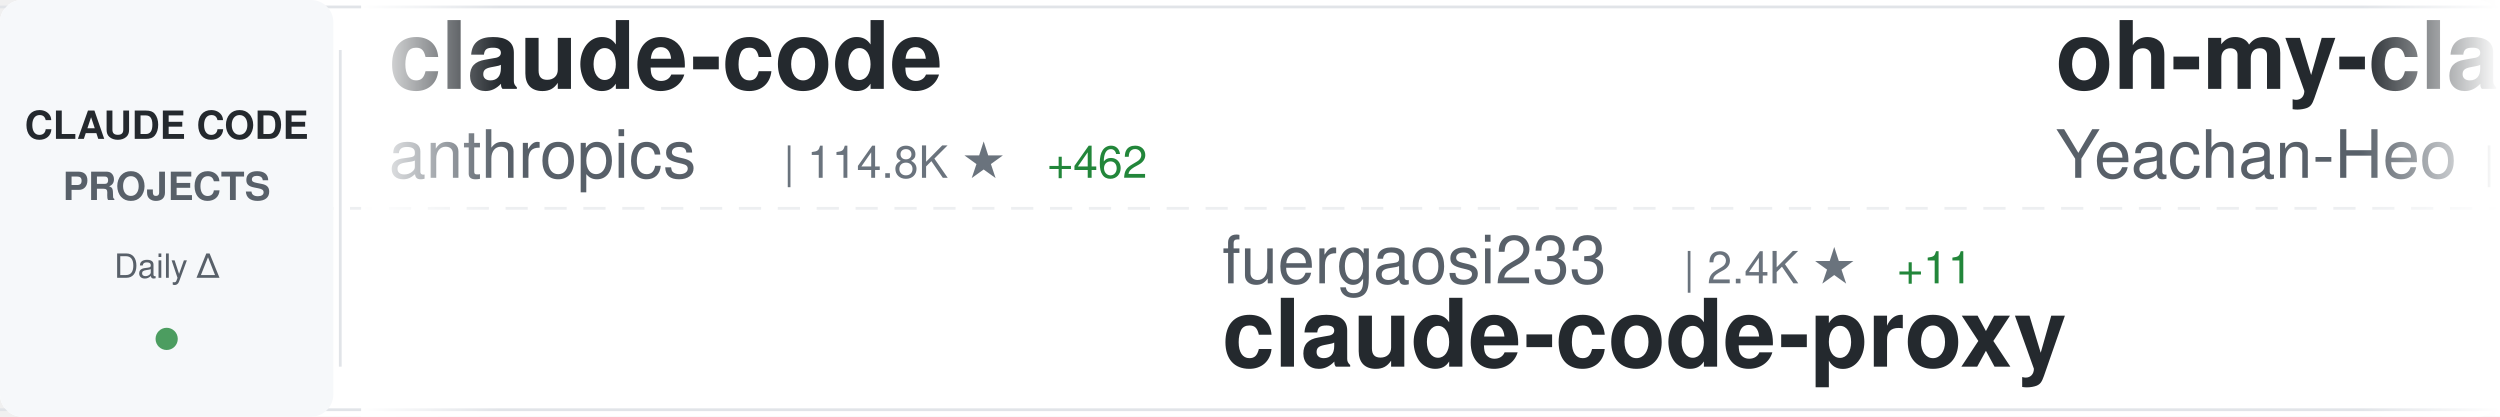
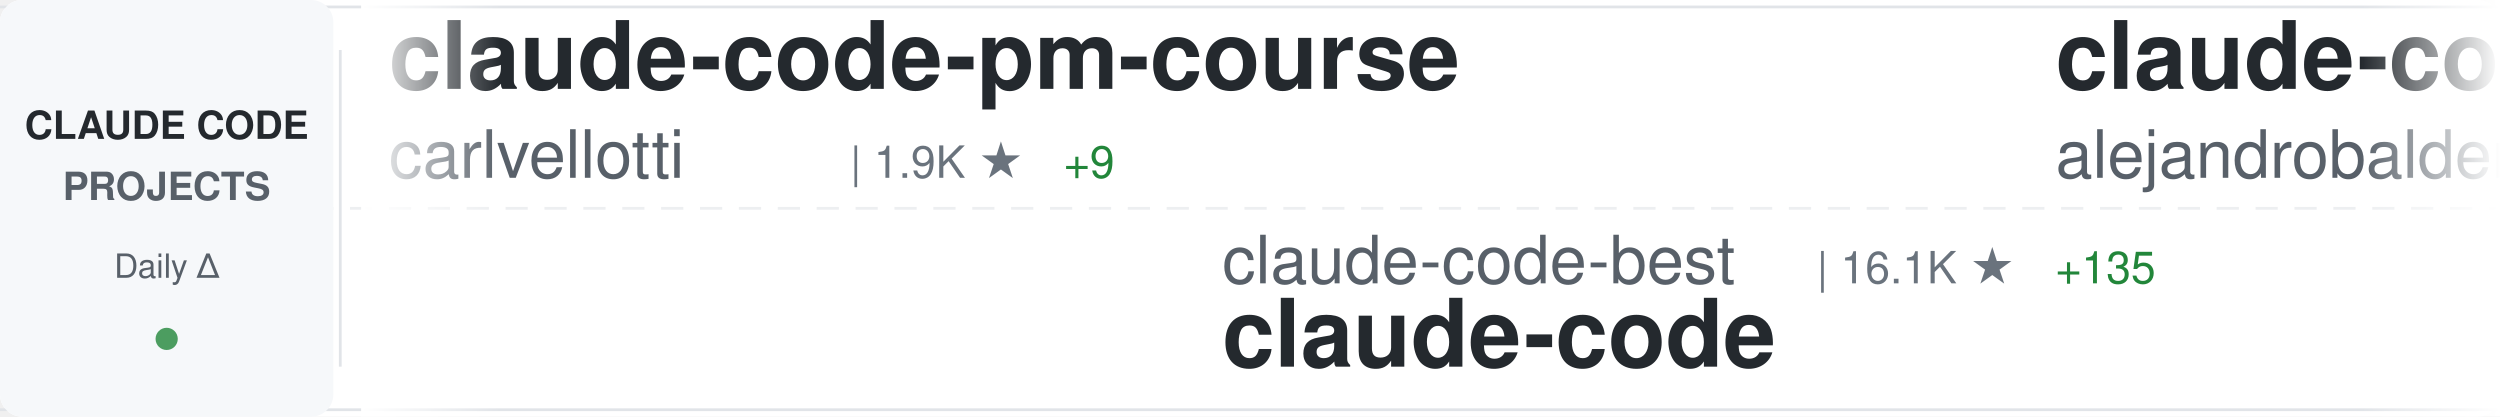
<svg xmlns="http://www.w3.org/2000/svg" width="900" height="150">
  <defs>
    <linearGradient id="awesomeLeftFade" x1="0%" y1="0%" x2="100%" y2="0%">
      <stop offset="0%" style="stop-color:#ffffff;stop-opacity:1" />
      <stop offset="100%" style="stop-color:#ffffff;stop-opacity:0" />
    </linearGradient>
    <linearGradient id="awesomeRightFade" x1="0%" y1="0%" x2="100%" y2="0%">
      <stop offset="0%" style="stop-color:#ffffff;stop-opacity:0" />
      <stop offset="100%" style="stop-color:#ffffff;stop-opacity:1" />
    </linearGradient>
  </defs>
  <rect width="900" height="150" fill="#ffffff" rx="8" />
  <rect x="0" y="2" width="900" height="1" fill="#e1e4e8" />
  <rect x="0" y="147" width="900" height="1" fill="#e1e4e8" />
  <line x1="0" y1="75" x2="900" y2="75" stroke="#e1e4e8" stroke-width="1" stroke-dasharray="8 6" opacity="0.6" />
  <rect x="0" y="0" width="120" height="150" fill="#f6f8fa" rx="8" />
  <text x="60" y="50" font-family="-apple-system, BlinkMacSystemFont, 'Segoe UI', Helvetica, Arial, sans-serif" font-size="14" font-weight="600" fill="#24292e" text-anchor="middle">CLAUDE CODE</text>
  <text x="60" y="72" font-family="-apple-system, BlinkMacSystemFont, 'Segoe UI', Helvetica, Arial, sans-serif" font-size="14" font-weight="600" fill="#586069" text-anchor="middle">PROJECTS</text>
  <text x="60" y="100" font-family="-apple-system, BlinkMacSystemFont, 'Segoe UI', Helvetica, Arial, sans-serif" font-size="12" font-weight="500" fill="#586069" text-anchor="middle">Daily Δ</text>
  <circle cx="60" cy="122" r="4" fill="#22863a" opacity="0.8" />
  <rect x="122" y="18" width="1" height="114" fill="#e1e4e8" />
  <clipPath id="awesomeTickerClip">
    <rect x="130" y="0" width="770" height="150" />
  </clipPath>
  <g clip-path="url(#awesomeTickerClip)">
    <g id="awesomeTickerItems">
      <animateTransform attributeName="transform" attributeType="XML" type="translate" from="0 0" to="-3000 0" dur="54s" repeatCount="indefinite" />
      <g transform="translate(0, 0)">
-         <text x="140" y="32" font-family="-apple-system, BlinkMacSystemFont, 'Segoe UI', Helvetica, Arial, sans-serif" font-size="34" font-weight="600" fill="#24292e">claude-code</text>
-         <text x="140" y="64" font-family="-apple-system, BlinkMacSystemFont, 'Segoe UI', Helvetica, Arial, sans-serif" font-size="24" font-weight="400" fill="#586069">anthropics</text>
-         <text x="282" y="64" font-family="-apple-system, BlinkMacSystemFont, 'Segoe UI', Helvetica, Arial, sans-serif" font-size="16" font-weight="500" fill="#6a737d">| 114.8K ★</text>
-         <text x="377" y="64" font-family="-apple-system, BlinkMacSystemFont, 'Segoe UI', Helvetica, Arial, sans-serif" font-size="16" font-weight="500" fill="#22863a"> +462</text>
+         <text x="140" y="32" font-family="-apple-system, BlinkMacSystemFont, 'Segoe UI', Helvetica, Arial, sans-serif" font-size="34" font-weight="600" fill="#24292e">claude-code-pm-course</text>
+         <text x="140" y="64" font-family="-apple-system, BlinkMacSystemFont, 'Segoe UI', Helvetica, Arial, sans-serif" font-size="24" font-weight="400" fill="#586069">carlvellotti</text>
+         <text x="306" y="64" font-family="-apple-system, BlinkMacSystemFont, 'Segoe UI', Helvetica, Arial, sans-serif" font-size="16" font-weight="500" fill="#6a737d">| 1.9K ★</text>
+         <text x="383" y="64" font-family="-apple-system, BlinkMacSystemFont, 'Segoe UI', Helvetica, Arial, sans-serif" font-size="16" font-weight="500" fill="#22863a"> +9</text>
      </g>
      <g transform="translate(300, 0)">
-         <text x="140" y="102" font-family="-apple-system, BlinkMacSystemFont, 'Segoe UI', Helvetica, Arial, sans-serif" font-size="24" font-weight="400" fill="#586069">fuergaosi233</text>
-         <text x="306" y="102" font-family="-apple-system, BlinkMacSystemFont, 'Segoe UI', Helvetica, Arial, sans-serif" font-size="16" font-weight="500" fill="#6a737d">| 2.4K ★</text>
-         <text x="383" y="102" font-family="-apple-system, BlinkMacSystemFont, 'Segoe UI', Helvetica, Arial, sans-serif" font-size="16" font-weight="500" fill="#22863a"> +11</text>
-         <text x="140" y="132" font-family="-apple-system, BlinkMacSystemFont, 'Segoe UI', Helvetica, Arial, sans-serif" font-size="34" font-weight="600" fill="#24292e">claude-code-proxy</text>
+         <text x="140" y="102" font-family="-apple-system, BlinkMacSystemFont, 'Segoe UI', Helvetica, Arial, sans-serif" font-size="24" font-weight="400" fill="#586069">claude-code-best</text>
+         <text x="354" y="102" font-family="-apple-system, BlinkMacSystemFont, 'Segoe UI', Helvetica, Arial, sans-serif" font-size="16" font-weight="500" fill="#6a737d">| 16.1K ★</text>
+         <text x="440" y="102" font-family="-apple-system, BlinkMacSystemFont, 'Segoe UI', Helvetica, Arial, sans-serif" font-size="16" font-weight="500" fill="#22863a"> +135</text>
+         <text x="140" y="132" font-family="-apple-system, BlinkMacSystemFont, 'Segoe UI', Helvetica, Arial, sans-serif" font-size="34" font-weight="600" fill="#24292e">claude-code</text>
      </g>
      <g transform="translate(600, 0)">
-         <text x="140" y="32" font-family="-apple-system, BlinkMacSystemFont, 'Segoe UI', Helvetica, Arial, sans-serif" font-size="34" font-weight="600" fill="#24292e">oh-my-claudecode</text>
-         <text x="140" y="64" font-family="-apple-system, BlinkMacSystemFont, 'Segoe UI', Helvetica, Arial, sans-serif" font-size="24" font-weight="400" fill="#586069">Yeachan-Heo</text>
-         <text x="294" y="64" font-family="-apple-system, BlinkMacSystemFont, 'Segoe UI', Helvetica, Arial, sans-serif" font-size="16" font-weight="500" fill="#6a737d">| 29.4K ★</text>
-         <text x="380" y="64" font-family="-apple-system, BlinkMacSystemFont, 'Segoe UI', Helvetica, Arial, sans-serif" font-size="16" font-weight="500" fill="#22863a"> +301</text>
+         <text x="140" y="32" font-family="-apple-system, BlinkMacSystemFont, 'Segoe UI', Helvetica, Arial, sans-serif" font-size="34" font-weight="600" fill="#24292e">claude-code-from-source</text>
+         <text x="140" y="64" font-family="-apple-system, BlinkMacSystemFont, 'Segoe UI', Helvetica, Arial, sans-serif" font-size="24" font-weight="400" fill="#586069">alejandrobalderas</text>
+         <text x="366" y="64" font-family="-apple-system, BlinkMacSystemFont, 'Segoe UI', Helvetica, Arial, sans-serif" font-size="16" font-weight="500" fill="#6a737d">| 1.6K ★</text>
+         <text x="443" y="64" font-family="-apple-system, BlinkMacSystemFont, 'Segoe UI', Helvetica, Arial, sans-serif" font-size="16" font-weight="500" fill="#22863a"> +44</text>
      </g>
      <g transform="translate(900, 0)">
-         <text x="140" y="102" font-family="-apple-system, BlinkMacSystemFont, 'Segoe UI', Helvetica, Arial, sans-serif" font-size="24" font-weight="400" fill="#586069">guanshan</text>
-         <text x="258" y="102" font-family="-apple-system, BlinkMacSystemFont, 'Segoe UI', Helvetica, Arial, sans-serif" font-size="16" font-weight="500" fill="#6a737d">| 56 ★</text>
-         <text x="317" y="102" font-family="-apple-system, BlinkMacSystemFont, 'Segoe UI', Helvetica, Arial, sans-serif" font-size="16" font-weight="500" fill="#22863a"> +1</text>
-         <text x="140" y="132" font-family="-apple-system, BlinkMacSystemFont, 'Segoe UI', Helvetica, Arial, sans-serif" font-size="34" font-weight="600" fill="#24292e">ClaudeCode</text>
+         <text x="140" y="102" font-family="-apple-system, BlinkMacSystemFont, 'Segoe UI', Helvetica, Arial, sans-serif" font-size="24" font-weight="400" fill="#586069">Pimzino</text>
+         <text x="246" y="102" font-family="-apple-system, BlinkMacSystemFont, 'Segoe UI', Helvetica, Arial, sans-serif" font-size="16" font-weight="500" fill="#6a737d">| 3.7K ★</text>
+         <text x="323" y="102" font-family="-apple-system, BlinkMacSystemFont, 'Segoe UI', Helvetica, Arial, sans-serif" font-size="16" font-weight="500" fill="#22863a"> +7</text>
+         <text x="140" y="132" font-family="-apple-system, BlinkMacSystemFont, 'Segoe UI', Helvetica, Arial, sans-serif" font-size="34" font-weight="600" fill="#24292e">claude-code-spec-workflo...</text>
      </g>
      <g transform="translate(1200, 0)">
-         <text x="140" y="32" font-family="-apple-system, BlinkMacSystemFont, 'Segoe UI', Helvetica, Arial, sans-serif" font-size="34" font-weight="600" fill="#24292e">claude-code</text>
-         <text x="140" y="64" font-family="-apple-system, BlinkMacSystemFont, 'Segoe UI', Helvetica, Arial, sans-serif" font-size="24" font-weight="400" fill="#586069">isboyjc</text>
-         <text x="246" y="64" font-family="-apple-system, BlinkMacSystemFont, 'Segoe UI', Helvetica, Arial, sans-serif" font-size="16" font-weight="500" fill="#6a737d">| 149 ★</text>
-         <text x="314" y="64" font-family="-apple-system, BlinkMacSystemFont, 'Segoe UI', Helvetica, Arial, sans-serif" font-size="16" font-weight="500" fill="#22863a"> +1</text>
+         <text x="140" y="32" font-family="-apple-system, BlinkMacSystemFont, 'Segoe UI', Helvetica, Arial, sans-serif" font-size="34" font-weight="600" fill="#24292e">claude-code-telegram</text>
+         <text x="140" y="64" font-family="-apple-system, BlinkMacSystemFont, 'Segoe UI', Helvetica, Arial, sans-serif" font-size="24" font-weight="400" fill="#586069">RichardAtCT</text>
+         <text x="294" y="64" font-family="-apple-system, BlinkMacSystemFont, 'Segoe UI', Helvetica, Arial, sans-serif" font-size="16" font-weight="500" fill="#6a737d">| 2.4K ★</text>
+         <text x="371" y="64" font-family="-apple-system, BlinkMacSystemFont, 'Segoe UI', Helvetica, Arial, sans-serif" font-size="16" font-weight="500" fill="#22863a"> +6</text>
      </g>
      <g transform="translate(1500, 0)">
-         <text x="140" y="102" font-family="-apple-system, BlinkMacSystemFont, 'Segoe UI', Helvetica, Arial, sans-serif" font-size="24" font-weight="400" fill="#586069">ykdojo</text>
-         <text x="234" y="102" font-family="-apple-system, BlinkMacSystemFont, 'Segoe UI', Helvetica, Arial, sans-serif" font-size="16" font-weight="500" fill="#6a737d">| 7.7K ★</text>
-         <text x="311" y="102" font-family="-apple-system, BlinkMacSystemFont, 'Segoe UI', Helvetica, Arial, sans-serif" font-size="16" font-weight="500" fill="#22863a"> +23</text>
-         <text x="140" y="132" font-family="-apple-system, BlinkMacSystemFont, 'Segoe UI', Helvetica, Arial, sans-serif" font-size="34" font-weight="600" fill="#24292e">claude-code-tips</text>
+         <text x="140" y="102" font-family="-apple-system, BlinkMacSystemFont, 'Segoe UI', Helvetica, Arial, sans-serif" font-size="24" font-weight="400" fill="#586069">anthropics</text>
+         <text x="282" y="102" font-family="-apple-system, BlinkMacSystemFont, 'Segoe UI', Helvetica, Arial, sans-serif" font-size="16" font-weight="500" fill="#6a737d">| 7.1K ★</text>
+         <text x="359" y="102" font-family="-apple-system, BlinkMacSystemFont, 'Segoe UI', Helvetica, Arial, sans-serif" font-size="16" font-weight="500" fill="#22863a"> +24</text>
+         <text x="140" y="132" font-family="-apple-system, BlinkMacSystemFont, 'Segoe UI', Helvetica, Arial, sans-serif" font-size="34" font-weight="600" fill="#24292e">claude-code-action</text>
      </g>
      <g transform="translate(1800, 0)">
-         <text x="140" y="32" font-family="-apple-system, BlinkMacSystemFont, 'Segoe UI', Helvetica, Arial, sans-serif" font-size="34" font-weight="600" fill="#24292e">claude-code</text>
-         <text x="140" y="64" font-family="-apple-system, BlinkMacSystemFont, 'Segoe UI', Helvetica, Arial, sans-serif" font-size="24" font-weight="400" fill="#586069">mehmoodosman</text>
-         <text x="306" y="64" font-family="-apple-system, BlinkMacSystemFont, 'Segoe UI', Helvetica, Arial, sans-serif" font-size="16" font-weight="500" fill="#6a737d">| 163 ★</text>
+         <text x="140" y="32" font-family="-apple-system, BlinkMacSystemFont, 'Segoe UI', Helvetica, Arial, sans-serif" font-size="34" font-weight="600" fill="#24292e">antigravity-awesome-skil...</text>
+         <text x="140" y="64" font-family="-apple-system, BlinkMacSystemFont, 'Segoe UI', Helvetica, Arial, sans-serif" font-size="24" font-weight="400" fill="#586069">sickn33</text>
+         <text x="246" y="64" font-family="-apple-system, BlinkMacSystemFont, 'Segoe UI', Helvetica, Arial, sans-serif" font-size="16" font-weight="500" fill="#6a737d">| 33.5K ★</text>
+         <text x="332" y="64" font-family="-apple-system, BlinkMacSystemFont, 'Segoe UI', Helvetica, Arial, sans-serif" font-size="16" font-weight="500" fill="#22863a"> +243</text>
      </g>
      <g transform="translate(2100, 0)">
-         <text x="140" y="102" font-family="-apple-system, BlinkMacSystemFont, 'Segoe UI', Helvetica, Arial, sans-serif" font-size="24" font-weight="400" fill="#586069">ChinaSiro</text>
-         <text x="270" y="102" font-family="-apple-system, BlinkMacSystemFont, 'Segoe UI', Helvetica, Arial, sans-serif" font-size="16" font-weight="500" fill="#6a737d">| 8.9K ★</text>
-         <text x="347" y="102" font-family="-apple-system, BlinkMacSystemFont, 'Segoe UI', Helvetica, Arial, sans-serif" font-size="16" font-weight="500" fill="#22863a"> +18</text>
-         <text x="140" y="132" font-family="-apple-system, BlinkMacSystemFont, 'Segoe UI', Helvetica, Arial, sans-serif" font-size="34" font-weight="600" fill="#24292e">claude-code-sourcemap</text>
+         <text x="140" y="102" font-family="-apple-system, BlinkMacSystemFont, 'Segoe UI', Helvetica, Arial, sans-serif" font-size="24" font-weight="400" fill="#586069">T-Lab-CUHKSZ</text>
+         <text x="306" y="102" font-family="-apple-system, BlinkMacSystemFont, 'Segoe UI', Helvetica, Arial, sans-serif" font-size="16" font-weight="500" fill="#6a737d">| 288 ★</text>
+         <text x="140" y="132" font-family="-apple-system, BlinkMacSystemFont, 'Segoe UI', Helvetica, Arial, sans-serif" font-size="34" font-weight="600" fill="#24292e">claude-code</text>
      </g>
      <g transform="translate(2400, 0)">
-         <text x="140" y="32" font-family="-apple-system, BlinkMacSystemFont, 'Segoe UI', Helvetica, Arial, sans-serif" font-size="34" font-weight="600" fill="#24292e">claude-code-guide</text>
-         <text x="140" y="64" font-family="-apple-system, BlinkMacSystemFont, 'Segoe UI', Helvetica, Arial, sans-serif" font-size="24" font-weight="400" fill="#586069">zebbern</text>
-         <text x="246" y="64" font-family="-apple-system, BlinkMacSystemFont, 'Segoe UI', Helvetica, Arial, sans-serif" font-size="16" font-weight="500" fill="#6a737d">| 3.9K ★</text>
-         <text x="323" y="64" font-family="-apple-system, BlinkMacSystemFont, 'Segoe UI', Helvetica, Arial, sans-serif" font-size="16" font-weight="500" fill="#22863a"> +7</text>
+         <text x="140" y="32" font-family="-apple-system, BlinkMacSystemFont, 'Segoe UI', Helvetica, Arial, sans-serif" font-size="34" font-weight="600" fill="#24292e">claude-code-source-code-...</text>
+         <text x="140" y="64" font-family="-apple-system, BlinkMacSystemFont, 'Segoe UI', Helvetica, Arial, sans-serif" font-size="24" font-weight="400" fill="#586069">ghuntley</text>
+         <text x="258" y="64" font-family="-apple-system, BlinkMacSystemFont, 'Segoe UI', Helvetica, Arial, sans-serif" font-size="16" font-weight="500" fill="#6a737d">| 972 ★</text>
      </g>
      <g transform="translate(2700, 0)">
-         <text x="140" y="102" font-family="-apple-system, BlinkMacSystemFont, 'Segoe UI', Helvetica, Arial, sans-serif" font-size="24" font-weight="400" fill="#586069">ponponon</text>
-         <text x="258" y="102" font-family="-apple-system, BlinkMacSystemFont, 'Segoe UI', Helvetica, Arial, sans-serif" font-size="16" font-weight="500" fill="#6a737d">| 2.2K ★</text>
-         <text x="335" y="102" font-family="-apple-system, BlinkMacSystemFont, 'Segoe UI', Helvetica, Arial, sans-serif" font-size="16" font-weight="500" fill="#22863a"> +4</text>
-         <text x="140" y="132" font-family="-apple-system, BlinkMacSystemFont, 'Segoe UI', Helvetica, Arial, sans-serif" font-size="34" font-weight="600" fill="#24292e">claude_code_src</text>
+         <text x="140" y="102" font-family="-apple-system, BlinkMacSystemFont, 'Segoe UI', Helvetica, Arial, sans-serif" font-size="24" font-weight="400" fill="#586069">luongnv89</text>
+         <text x="270" y="102" font-family="-apple-system, BlinkMacSystemFont, 'Segoe UI', Helvetica, Arial, sans-serif" font-size="16" font-weight="500" fill="#6a737d">| 27.1K ★</text>
+         <text x="356" y="102" font-family="-apple-system, BlinkMacSystemFont, 'Segoe UI', Helvetica, Arial, sans-serif" font-size="16" font-weight="500" fill="#22863a"> +411</text>
+         <text x="140" y="132" font-family="-apple-system, BlinkMacSystemFont, 'Segoe UI', Helvetica, Arial, sans-serif" font-size="34" font-weight="600" fill="#24292e">claude-howto</text>
      </g>
      <g transform="translate(3000, 0)">
-         <text x="140" y="32" font-family="-apple-system, BlinkMacSystemFont, 'Segoe UI', Helvetica, Arial, sans-serif" font-size="34" font-weight="600" fill="#24292e">claude-code</text>
-         <text x="140" y="64" font-family="-apple-system, BlinkMacSystemFont, 'Segoe UI', Helvetica, Arial, sans-serif" font-size="24" font-weight="400" fill="#586069">anthropics</text>
-         <text x="282" y="64" font-family="-apple-system, BlinkMacSystemFont, 'Segoe UI', Helvetica, Arial, sans-serif" font-size="16" font-weight="500" fill="#6a737d">| 114.8K ★</text>
-         <text x="377" y="64" font-family="-apple-system, BlinkMacSystemFont, 'Segoe UI', Helvetica, Arial, sans-serif" font-size="16" font-weight="500" fill="#22863a"> +462</text>
+         <text x="140" y="32" font-family="-apple-system, BlinkMacSystemFont, 'Segoe UI', Helvetica, Arial, sans-serif" font-size="34" font-weight="600" fill="#24292e">claude-code-pm-course</text>
+         <text x="140" y="64" font-family="-apple-system, BlinkMacSystemFont, 'Segoe UI', Helvetica, Arial, sans-serif" font-size="24" font-weight="400" fill="#586069">carlvellotti</text>
+         <text x="306" y="64" font-family="-apple-system, BlinkMacSystemFont, 'Segoe UI', Helvetica, Arial, sans-serif" font-size="16" font-weight="500" fill="#6a737d">| 1.9K ★</text>
+         <text x="383" y="64" font-family="-apple-system, BlinkMacSystemFont, 'Segoe UI', Helvetica, Arial, sans-serif" font-size="16" font-weight="500" fill="#22863a"> +9</text>
      </g>
      <g transform="translate(3300, 0)">
-         <text x="140" y="102" font-family="-apple-system, BlinkMacSystemFont, 'Segoe UI', Helvetica, Arial, sans-serif" font-size="24" font-weight="400" fill="#586069">fuergaosi233</text>
-         <text x="306" y="102" font-family="-apple-system, BlinkMacSystemFont, 'Segoe UI', Helvetica, Arial, sans-serif" font-size="16" font-weight="500" fill="#6a737d">| 2.4K ★</text>
-         <text x="383" y="102" font-family="-apple-system, BlinkMacSystemFont, 'Segoe UI', Helvetica, Arial, sans-serif" font-size="16" font-weight="500" fill="#22863a"> +11</text>
-         <text x="140" y="132" font-family="-apple-system, BlinkMacSystemFont, 'Segoe UI', Helvetica, Arial, sans-serif" font-size="34" font-weight="600" fill="#24292e">claude-code-proxy</text>
+         <text x="140" y="102" font-family="-apple-system, BlinkMacSystemFont, 'Segoe UI', Helvetica, Arial, sans-serif" font-size="24" font-weight="400" fill="#586069">claude-code-best</text>
+         <text x="354" y="102" font-family="-apple-system, BlinkMacSystemFont, 'Segoe UI', Helvetica, Arial, sans-serif" font-size="16" font-weight="500" fill="#6a737d">| 16.1K ★</text>
+         <text x="440" y="102" font-family="-apple-system, BlinkMacSystemFont, 'Segoe UI', Helvetica, Arial, sans-serif" font-size="16" font-weight="500" fill="#22863a"> +135</text>
+         <text x="140" y="132" font-family="-apple-system, BlinkMacSystemFont, 'Segoe UI', Helvetica, Arial, sans-serif" font-size="34" font-weight="600" fill="#24292e">claude-code</text>
      </g>
      <g transform="translate(3600, 0)">
-         <text x="140" y="32" font-family="-apple-system, BlinkMacSystemFont, 'Segoe UI', Helvetica, Arial, sans-serif" font-size="34" font-weight="600" fill="#24292e">oh-my-claudecode</text>
-         <text x="140" y="64" font-family="-apple-system, BlinkMacSystemFont, 'Segoe UI', Helvetica, Arial, sans-serif" font-size="24" font-weight="400" fill="#586069">Yeachan-Heo</text>
-         <text x="294" y="64" font-family="-apple-system, BlinkMacSystemFont, 'Segoe UI', Helvetica, Arial, sans-serif" font-size="16" font-weight="500" fill="#6a737d">| 29.4K ★</text>
-         <text x="380" y="64" font-family="-apple-system, BlinkMacSystemFont, 'Segoe UI', Helvetica, Arial, sans-serif" font-size="16" font-weight="500" fill="#22863a"> +301</text>
+         <text x="140" y="32" font-family="-apple-system, BlinkMacSystemFont, 'Segoe UI', Helvetica, Arial, sans-serif" font-size="34" font-weight="600" fill="#24292e">claude-code-from-source</text>
+         <text x="140" y="64" font-family="-apple-system, BlinkMacSystemFont, 'Segoe UI', Helvetica, Arial, sans-serif" font-size="24" font-weight="400" fill="#586069">alejandrobalderas</text>
+         <text x="366" y="64" font-family="-apple-system, BlinkMacSystemFont, 'Segoe UI', Helvetica, Arial, sans-serif" font-size="16" font-weight="500" fill="#6a737d">| 1.6K ★</text>
+         <text x="443" y="64" font-family="-apple-system, BlinkMacSystemFont, 'Segoe UI', Helvetica, Arial, sans-serif" font-size="16" font-weight="500" fill="#22863a"> +44</text>
      </g>
      <g transform="translate(3900, 0)">
-         <text x="140" y="102" font-family="-apple-system, BlinkMacSystemFont, 'Segoe UI', Helvetica, Arial, sans-serif" font-size="24" font-weight="400" fill="#586069">guanshan</text>
-         <text x="258" y="102" font-family="-apple-system, BlinkMacSystemFont, 'Segoe UI', Helvetica, Arial, sans-serif" font-size="16" font-weight="500" fill="#6a737d">| 56 ★</text>
-         <text x="317" y="102" font-family="-apple-system, BlinkMacSystemFont, 'Segoe UI', Helvetica, Arial, sans-serif" font-size="16" font-weight="500" fill="#22863a"> +1</text>
-         <text x="140" y="132" font-family="-apple-system, BlinkMacSystemFont, 'Segoe UI', Helvetica, Arial, sans-serif" font-size="34" font-weight="600" fill="#24292e">ClaudeCode</text>
+         <text x="140" y="102" font-family="-apple-system, BlinkMacSystemFont, 'Segoe UI', Helvetica, Arial, sans-serif" font-size="24" font-weight="400" fill="#586069">Pimzino</text>
+         <text x="246" y="102" font-family="-apple-system, BlinkMacSystemFont, 'Segoe UI', Helvetica, Arial, sans-serif" font-size="16" font-weight="500" fill="#6a737d">| 3.7K ★</text>
+         <text x="323" y="102" font-family="-apple-system, BlinkMacSystemFont, 'Segoe UI', Helvetica, Arial, sans-serif" font-size="16" font-weight="500" fill="#22863a"> +7</text>
+         <text x="140" y="132" font-family="-apple-system, BlinkMacSystemFont, 'Segoe UI', Helvetica, Arial, sans-serif" font-size="34" font-weight="600" fill="#24292e">claude-code-spec-workflo...</text>
      </g>
    </g>
  </g>
  <rect x="130" y="0" width="50" height="150" fill="url(#awesomeLeftFade)" />
  <rect x="850" y="0" width="50" height="150" fill="url(#awesomeRightFade)" />
</svg>
